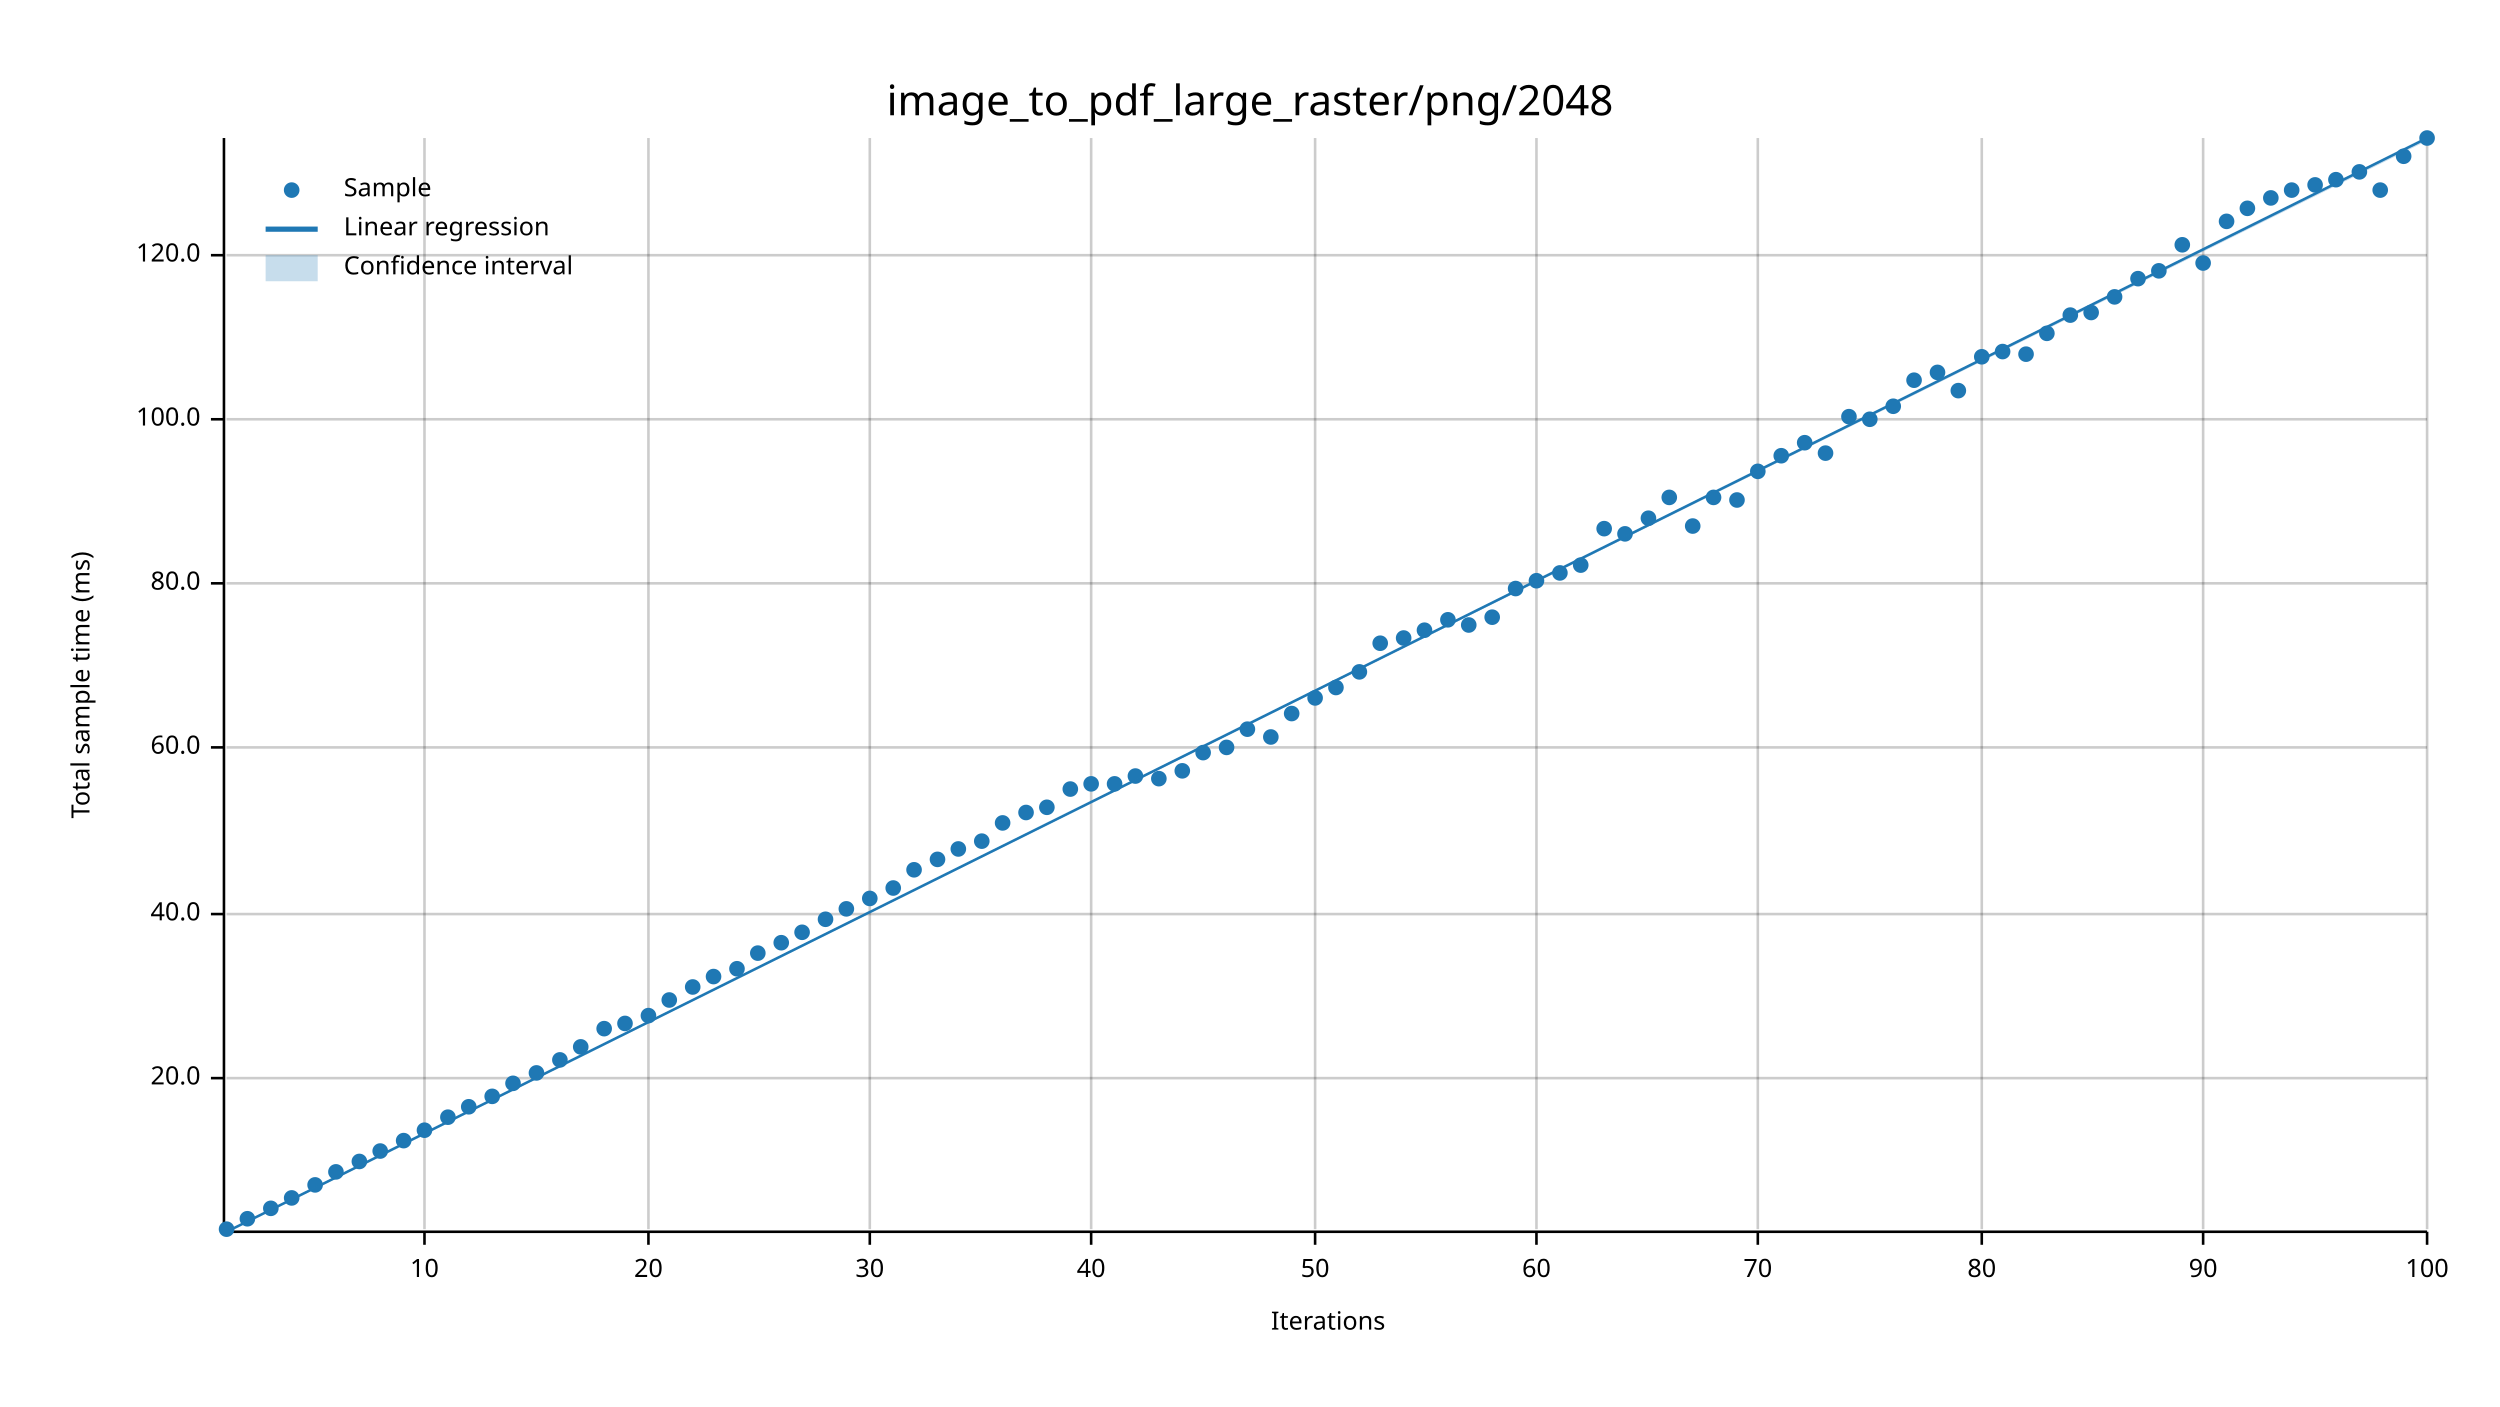
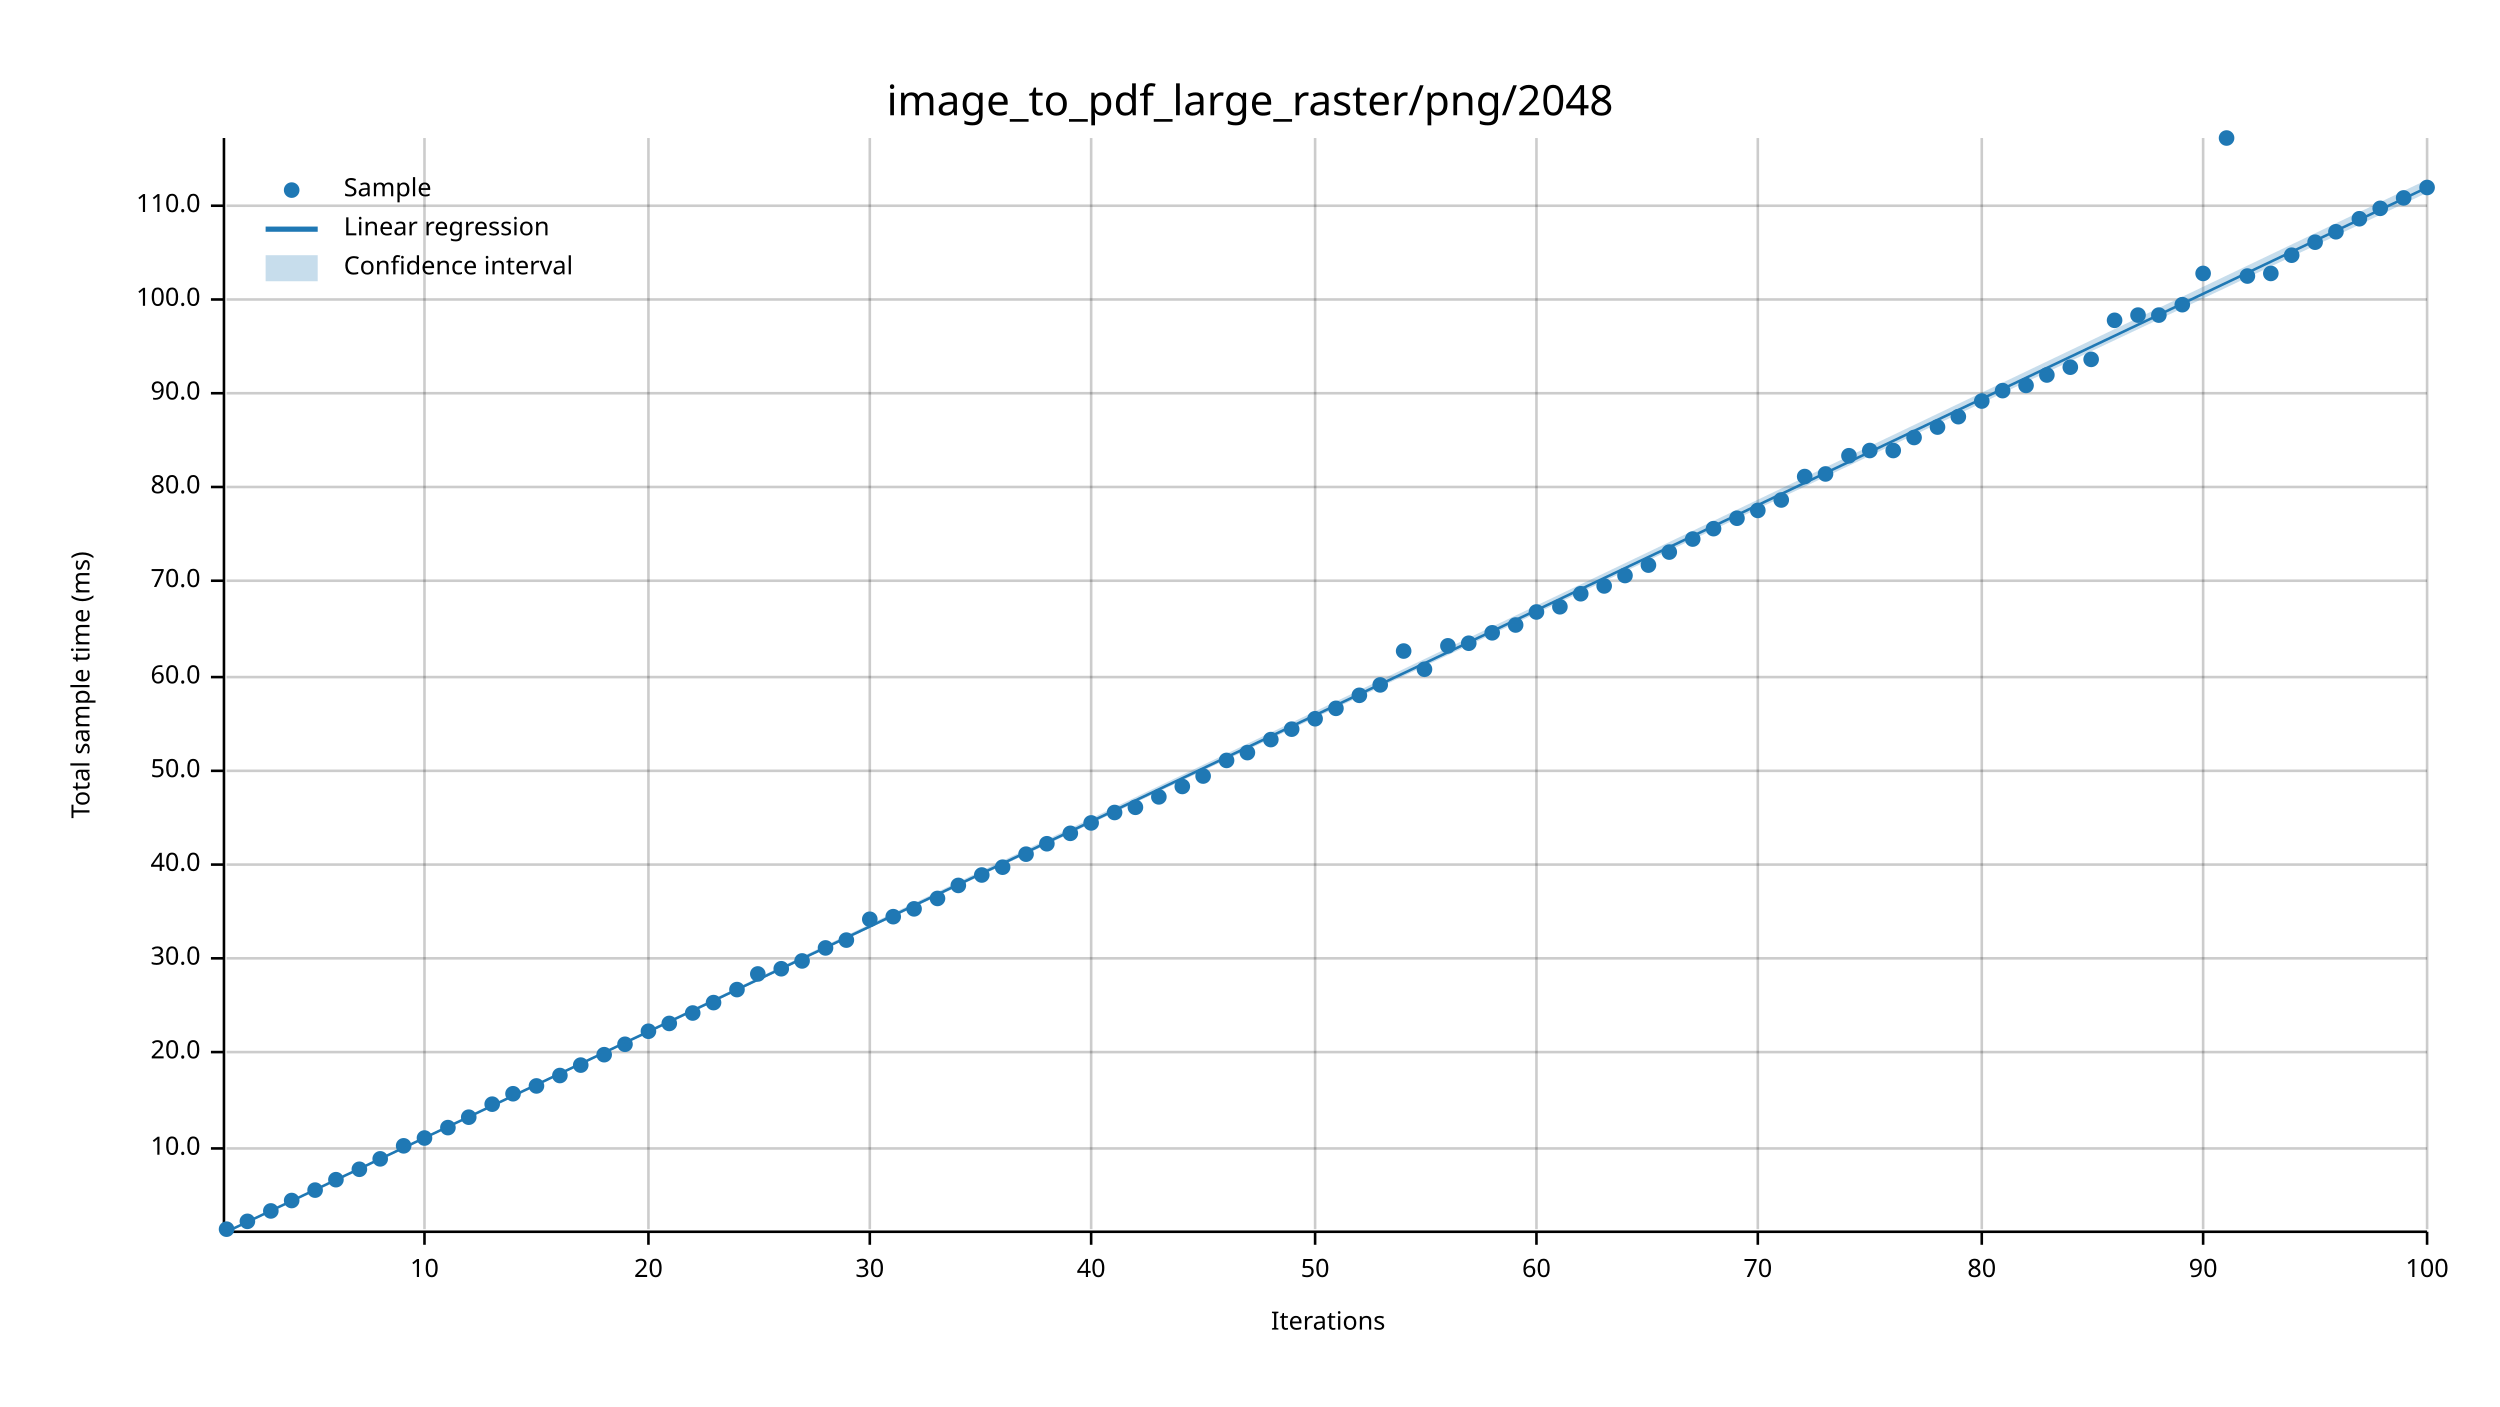
<svg xmlns="http://www.w3.org/2000/svg" width="960" height="540" viewBox="0 0 960 540">
  <text x="480" y="32" dy="0.76em" text-anchor="middle" font-family="sans-serif" font-size="16.129" opacity="1" fill="#000000">
image_to_pdf_large_raster/png/2048
</text>
  <text x="27" y="263" dy="0.76em" text-anchor="middle" font-family="sans-serif" font-size="9.677" opacity="1" fill="#000000" transform="rotate(270, 27, 263)">
Total sample time (ms)
</text>
  <text x="510" y="513" dy="-0.5ex" text-anchor="middle" font-family="sans-serif" font-size="9.677" opacity="1" fill="#000000">
Iterations
</text>
  <line opacity="0.2" stroke="#000000" stroke-width="1" x1="163" y1="472" x2="163" y2="53" />
  <line opacity="0.2" stroke="#000000" stroke-width="1" x1="249" y1="472" x2="249" y2="53" />
  <line opacity="0.2" stroke="#000000" stroke-width="1" x1="334" y1="472" x2="334" y2="53" />
  <line opacity="0.2" stroke="#000000" stroke-width="1" x1="419" y1="472" x2="419" y2="53" />
  <line opacity="0.2" stroke="#000000" stroke-width="1" x1="505" y1="472" x2="505" y2="53" />
  <line opacity="0.2" stroke="#000000" stroke-width="1" x1="590" y1="472" x2="590" y2="53" />
  <line opacity="0.2" stroke="#000000" stroke-width="1" x1="675" y1="472" x2="675" y2="53" />
  <line opacity="0.2" stroke="#000000" stroke-width="1" x1="761" y1="472" x2="761" y2="53" />
  <line opacity="0.2" stroke="#000000" stroke-width="1" x1="846" y1="472" x2="846" y2="53" />
  <line opacity="0.2" stroke="#000000" stroke-width="1" x1="932" y1="472" x2="932" y2="53" />
-   <line opacity="0.2" stroke="#000000" stroke-width="1" x1="87" y1="414" x2="932" y2="414" />
-   <line opacity="0.2" stroke="#000000" stroke-width="1" x1="87" y1="351" x2="932" y2="351" />
-   <line opacity="0.2" stroke="#000000" stroke-width="1" x1="87" y1="287" x2="932" y2="287" />
-   <line opacity="0.2" stroke="#000000" stroke-width="1" x1="87" y1="224" x2="932" y2="224" />
-   <line opacity="0.2" stroke="#000000" stroke-width="1" x1="87" y1="161" x2="932" y2="161" />
-   <line opacity="0.2" stroke="#000000" stroke-width="1" x1="87" y1="98" x2="932" y2="98" />
+   <line opacity="0.2" stroke="#000000" stroke-width="1" x1="87" y1="441" x2="932" y2="441" />
+   <line opacity="0.2" stroke="#000000" stroke-width="1" x1="87" y1="404" x2="932" y2="404" />
+   <line opacity="0.2" stroke="#000000" stroke-width="1" x1="87" y1="368" x2="932" y2="368" />
+   <line opacity="0.2" stroke="#000000" stroke-width="1" x1="87" y1="332" x2="932" y2="332" />
+   <line opacity="0.2" stroke="#000000" stroke-width="1" x1="87" y1="296" x2="932" y2="296" />
+   <line opacity="0.2" stroke="#000000" stroke-width="1" x1="87" y1="260" x2="932" y2="260" />
+   <line opacity="0.2" stroke="#000000" stroke-width="1" x1="87" y1="223" x2="932" y2="223" />
+   <line opacity="0.2" stroke="#000000" stroke-width="1" x1="87" y1="187" x2="932" y2="187" />
+   <line opacity="0.2" stroke="#000000" stroke-width="1" x1="87" y1="151" x2="932" y2="151" />
+   <line opacity="0.2" stroke="#000000" stroke-width="1" x1="87" y1="115" x2="932" y2="115" />
+   <line opacity="0.2" stroke="#000000" stroke-width="1" x1="87" y1="79" x2="932" y2="79" />
  <polyline fill="none" opacity="1" stroke="#000000" stroke-width="1" points="86,53 86,472 " />
-   <text x="77" y="414" dy="0.5ex" text-anchor="end" font-family="sans-serif" font-size="9.677" opacity="1" fill="#000000">
+   <text x="77" y="441" dy="0.5ex" text-anchor="end" font-family="sans-serif" font-size="9.677" opacity="1" fill="#000000">
+ 10.0
+ </text>
+   <polyline fill="none" opacity="1" stroke="#000000" stroke-width="1" points="81,441 86,441 " />
+   <text x="77" y="404" dy="0.5ex" text-anchor="end" font-family="sans-serif" font-size="9.677" opacity="1" fill="#000000">
20.0
</text>
-   <polyline fill="none" opacity="1" stroke="#000000" stroke-width="1" points="81,414 86,414 " />
-   <text x="77" y="351" dy="0.5ex" text-anchor="end" font-family="sans-serif" font-size="9.677" opacity="1" fill="#000000">
+   <polyline fill="none" opacity="1" stroke="#000000" stroke-width="1" points="81,404 86,404 " />
+   <text x="77" y="368" dy="0.5ex" text-anchor="end" font-family="sans-serif" font-size="9.677" opacity="1" fill="#000000">
+ 30.0
+ </text>
+   <polyline fill="none" opacity="1" stroke="#000000" stroke-width="1" points="81,368 86,368 " />
+   <text x="77" y="332" dy="0.5ex" text-anchor="end" font-family="sans-serif" font-size="9.677" opacity="1" fill="#000000">
40.0
</text>
-   <polyline fill="none" opacity="1" stroke="#000000" stroke-width="1" points="81,351 86,351 " />
-   <text x="77" y="287" dy="0.5ex" text-anchor="end" font-family="sans-serif" font-size="9.677" opacity="1" fill="#000000">
+   <polyline fill="none" opacity="1" stroke="#000000" stroke-width="1" points="81,332 86,332 " />
+   <text x="77" y="296" dy="0.5ex" text-anchor="end" font-family="sans-serif" font-size="9.677" opacity="1" fill="#000000">
+ 50.0
+ </text>
+   <polyline fill="none" opacity="1" stroke="#000000" stroke-width="1" points="81,296 86,296 " />
+   <text x="77" y="260" dy="0.5ex" text-anchor="end" font-family="sans-serif" font-size="9.677" opacity="1" fill="#000000">
60.0
</text>
-   <polyline fill="none" opacity="1" stroke="#000000" stroke-width="1" points="81,287 86,287 " />
-   <text x="77" y="224" dy="0.5ex" text-anchor="end" font-family="sans-serif" font-size="9.677" opacity="1" fill="#000000">
+   <polyline fill="none" opacity="1" stroke="#000000" stroke-width="1" points="81,260 86,260 " />
+   <text x="77" y="223" dy="0.5ex" text-anchor="end" font-family="sans-serif" font-size="9.677" opacity="1" fill="#000000">
+ 70.0
+ </text>
+   <polyline fill="none" opacity="1" stroke="#000000" stroke-width="1" points="81,223 86,223 " />
+   <text x="77" y="187" dy="0.5ex" text-anchor="end" font-family="sans-serif" font-size="9.677" opacity="1" fill="#000000">
80.0
</text>
-   <polyline fill="none" opacity="1" stroke="#000000" stroke-width="1" points="81,224 86,224 " />
-   <text x="77" y="161" dy="0.5ex" text-anchor="end" font-family="sans-serif" font-size="9.677" opacity="1" fill="#000000">
+   <polyline fill="none" opacity="1" stroke="#000000" stroke-width="1" points="81,187 86,187 " />
+   <text x="77" y="151" dy="0.5ex" text-anchor="end" font-family="sans-serif" font-size="9.677" opacity="1" fill="#000000">
+ 90.0
+ </text>
+   <polyline fill="none" opacity="1" stroke="#000000" stroke-width="1" points="81,151 86,151 " />
+   <text x="77" y="115" dy="0.5ex" text-anchor="end" font-family="sans-serif" font-size="9.677" opacity="1" fill="#000000">
100.0
</text>
-   <polyline fill="none" opacity="1" stroke="#000000" stroke-width="1" points="81,161 86,161 " />
-   <text x="77" y="98" dy="0.5ex" text-anchor="end" font-family="sans-serif" font-size="9.677" opacity="1" fill="#000000">
- 120.0
- </text>
-   <polyline fill="none" opacity="1" stroke="#000000" stroke-width="1" points="81,98 86,98 " />
+   <polyline fill="none" opacity="1" stroke="#000000" stroke-width="1" points="81,115 86,115 " />
+   <text x="77" y="79" dy="0.5ex" text-anchor="end" font-family="sans-serif" font-size="9.677" opacity="1" fill="#000000">
+ 110.0
+ </text>
+   <polyline fill="none" opacity="1" stroke="#000000" stroke-width="1" points="81,79 86,79 " />
  <polyline fill="none" opacity="1" stroke="#000000" stroke-width="1" points="87,473 932,473 " />
  <text x="163" y="483" dy="0.76em" text-anchor="middle" font-family="sans-serif" font-size="9.677" opacity="1" fill="#000000">
10
</text>
  <polyline fill="none" opacity="1" stroke="#000000" stroke-width="1" points="163,473 163,478 " />
  <text x="249" y="483" dy="0.76em" text-anchor="middle" font-family="sans-serif" font-size="9.677" opacity="1" fill="#000000">
20
</text>
  <polyline fill="none" opacity="1" stroke="#000000" stroke-width="1" points="249,473 249,478 " />
  <text x="334" y="483" dy="0.76em" text-anchor="middle" font-family="sans-serif" font-size="9.677" opacity="1" fill="#000000">
30
</text>
  <polyline fill="none" opacity="1" stroke="#000000" stroke-width="1" points="334,473 334,478 " />
  <text x="419" y="483" dy="0.76em" text-anchor="middle" font-family="sans-serif" font-size="9.677" opacity="1" fill="#000000">
40
</text>
  <polyline fill="none" opacity="1" stroke="#000000" stroke-width="1" points="419,473 419,478 " />
  <text x="505" y="483" dy="0.76em" text-anchor="middle" font-family="sans-serif" font-size="9.677" opacity="1" fill="#000000">
50
</text>
  <polyline fill="none" opacity="1" stroke="#000000" stroke-width="1" points="505,473 505,478 " />
  <text x="590" y="483" dy="0.76em" text-anchor="middle" font-family="sans-serif" font-size="9.677" opacity="1" fill="#000000">
60
</text>
  <polyline fill="none" opacity="1" stroke="#000000" stroke-width="1" points="590,473 590,478 " />
  <text x="675" y="483" dy="0.76em" text-anchor="middle" font-family="sans-serif" font-size="9.677" opacity="1" fill="#000000">
70
</text>
  <polyline fill="none" opacity="1" stroke="#000000" stroke-width="1" points="675,473 675,478 " />
  <text x="761" y="483" dy="0.76em" text-anchor="middle" font-family="sans-serif" font-size="9.677" opacity="1" fill="#000000">
80
</text>
  <polyline fill="none" opacity="1" stroke="#000000" stroke-width="1" points="761,473 761,478 " />
  <text x="846" y="483" dy="0.76em" text-anchor="middle" font-family="sans-serif" font-size="9.677" opacity="1" fill="#000000">
90
</text>
  <polyline fill="none" opacity="1" stroke="#000000" stroke-width="1" points="846,473 846,478 " />
  <text x="932" y="483" dy="0.76em" text-anchor="middle" font-family="sans-serif" font-size="9.677" opacity="1" fill="#000000">
100
</text>
  <polyline fill="none" opacity="1" stroke="#000000" stroke-width="1" points="932,473 932,478 " />
  <circle cx="87" cy="472" r="3" opacity="1" fill="#1F78B4" stroke="none" stroke-width="1" />
-   <circle cx="95" cy="468" r="3" opacity="1" fill="#1F78B4" stroke="none" stroke-width="1" />
-   <circle cx="104" cy="464" r="3" opacity="1" fill="#1F78B4" stroke="none" stroke-width="1" />
-   <circle cx="112" cy="460" r="3" opacity="1" fill="#1F78B4" stroke="none" stroke-width="1" />
-   <circle cx="121" cy="455" r="3" opacity="1" fill="#1F78B4" stroke="none" stroke-width="1" />
-   <circle cx="129" cy="450" r="3" opacity="1" fill="#1F78B4" stroke="none" stroke-width="1" />
-   <circle cx="138" cy="446" r="3" opacity="1" fill="#1F78B4" stroke="none" stroke-width="1" />
-   <circle cx="146" cy="442" r="3" opacity="1" fill="#1F78B4" stroke="none" stroke-width="1" />
-   <circle cx="155" cy="438" r="3" opacity="1" fill="#1F78B4" stroke="none" stroke-width="1" />
-   <circle cx="163" cy="434" r="3" opacity="1" fill="#1F78B4" stroke="none" stroke-width="1" />
-   <circle cx="172" cy="429" r="3" opacity="1" fill="#1F78B4" stroke="none" stroke-width="1" />
-   <circle cx="180" cy="425" r="3" opacity="1" fill="#1F78B4" stroke="none" stroke-width="1" />
-   <circle cx="189" cy="421" r="3" opacity="1" fill="#1F78B4" stroke="none" stroke-width="1" />
-   <circle cx="197" cy="416" r="3" opacity="1" fill="#1F78B4" stroke="none" stroke-width="1" />
-   <circle cx="206" cy="412" r="3" opacity="1" fill="#1F78B4" stroke="none" stroke-width="1" />
-   <circle cx="215" cy="407" r="3" opacity="1" fill="#1F78B4" stroke="none" stroke-width="1" />
-   <circle cx="223" cy="402" r="3" opacity="1" fill="#1F78B4" stroke="none" stroke-width="1" />
-   <circle cx="232" cy="395" r="3" opacity="1" fill="#1F78B4" stroke="none" stroke-width="1" />
-   <circle cx="240" cy="393" r="3" opacity="1" fill="#1F78B4" stroke="none" stroke-width="1" />
-   <circle cx="249" cy="390" r="3" opacity="1" fill="#1F78B4" stroke="none" stroke-width="1" />
-   <circle cx="257" cy="384" r="3" opacity="1" fill="#1F78B4" stroke="none" stroke-width="1" />
-   <circle cx="266" cy="379" r="3" opacity="1" fill="#1F78B4" stroke="none" stroke-width="1" />
-   <circle cx="274" cy="375" r="3" opacity="1" fill="#1F78B4" stroke="none" stroke-width="1" />
-   <circle cx="283" cy="372" r="3" opacity="1" fill="#1F78B4" stroke="none" stroke-width="1" />
-   <circle cx="291" cy="366" r="3" opacity="1" fill="#1F78B4" stroke="none" stroke-width="1" />
-   <circle cx="300" cy="362" r="3" opacity="1" fill="#1F78B4" stroke="none" stroke-width="1" />
-   <circle cx="308" cy="358" r="3" opacity="1" fill="#1F78B4" stroke="none" stroke-width="1" />
-   <circle cx="317" cy="353" r="3" opacity="1" fill="#1F78B4" stroke="none" stroke-width="1" />
-   <circle cx="325" cy="349" r="3" opacity="1" fill="#1F78B4" stroke="none" stroke-width="1" />
-   <circle cx="334" cy="345" r="3" opacity="1" fill="#1F78B4" stroke="none" stroke-width="1" />
-   <circle cx="343" cy="341" r="3" opacity="1" fill="#1F78B4" stroke="none" stroke-width="1" />
-   <circle cx="351" cy="334" r="3" opacity="1" fill="#1F78B4" stroke="none" stroke-width="1" />
-   <circle cx="360" cy="330" r="3" opacity="1" fill="#1F78B4" stroke="none" stroke-width="1" />
-   <circle cx="368" cy="326" r="3" opacity="1" fill="#1F78B4" stroke="none" stroke-width="1" />
-   <circle cx="377" cy="323" r="3" opacity="1" fill="#1F78B4" stroke="none" stroke-width="1" />
-   <circle cx="385" cy="316" r="3" opacity="1" fill="#1F78B4" stroke="none" stroke-width="1" />
-   <circle cx="394" cy="312" r="3" opacity="1" fill="#1F78B4" stroke="none" stroke-width="1" />
-   <circle cx="402" cy="310" r="3" opacity="1" fill="#1F78B4" stroke="none" stroke-width="1" />
-   <circle cx="411" cy="303" r="3" opacity="1" fill="#1F78B4" stroke="none" stroke-width="1" />
-   <circle cx="419" cy="301" r="3" opacity="1" fill="#1F78B4" stroke="none" stroke-width="1" />
-   <circle cx="428" cy="301" r="3" opacity="1" fill="#1F78B4" stroke="none" stroke-width="1" />
-   <circle cx="436" cy="298" r="3" opacity="1" fill="#1F78B4" stroke="none" stroke-width="1" />
-   <circle cx="445" cy="299" r="3" opacity="1" fill="#1F78B4" stroke="none" stroke-width="1" />
-   <circle cx="454" cy="296" r="3" opacity="1" fill="#1F78B4" stroke="none" stroke-width="1" />
-   <circle cx="462" cy="289" r="3" opacity="1" fill="#1F78B4" stroke="none" stroke-width="1" />
-   <circle cx="471" cy="287" r="3" opacity="1" fill="#1F78B4" stroke="none" stroke-width="1" />
-   <circle cx="479" cy="280" r="3" opacity="1" fill="#1F78B4" stroke="none" stroke-width="1" />
-   <circle cx="488" cy="283" r="3" opacity="1" fill="#1F78B4" stroke="none" stroke-width="1" />
-   <circle cx="496" cy="274" r="3" opacity="1" fill="#1F78B4" stroke="none" stroke-width="1" />
-   <circle cx="505" cy="268" r="3" opacity="1" fill="#1F78B4" stroke="none" stroke-width="1" />
-   <circle cx="513" cy="264" r="3" opacity="1" fill="#1F78B4" stroke="none" stroke-width="1" />
-   <circle cx="522" cy="258" r="3" opacity="1" fill="#1F78B4" stroke="none" stroke-width="1" />
-   <circle cx="530" cy="247" r="3" opacity="1" fill="#1F78B4" stroke="none" stroke-width="1" />
-   <circle cx="539" cy="245" r="3" opacity="1" fill="#1F78B4" stroke="none" stroke-width="1" />
-   <circle cx="547" cy="242" r="3" opacity="1" fill="#1F78B4" stroke="none" stroke-width="1" />
-   <circle cx="556" cy="238" r="3" opacity="1" fill="#1F78B4" stroke="none" stroke-width="1" />
-   <circle cx="564" cy="240" r="3" opacity="1" fill="#1F78B4" stroke="none" stroke-width="1" />
-   <circle cx="573" cy="237" r="3" opacity="1" fill="#1F78B4" stroke="none" stroke-width="1" />
-   <circle cx="582" cy="226" r="3" opacity="1" fill="#1F78B4" stroke="none" stroke-width="1" />
-   <circle cx="590" cy="223" r="3" opacity="1" fill="#1F78B4" stroke="none" stroke-width="1" />
-   <circle cx="599" cy="220" r="3" opacity="1" fill="#1F78B4" stroke="none" stroke-width="1" />
-   <circle cx="607" cy="217" r="3" opacity="1" fill="#1F78B4" stroke="none" stroke-width="1" />
-   <circle cx="616" cy="203" r="3" opacity="1" fill="#1F78B4" stroke="none" stroke-width="1" />
-   <circle cx="624" cy="205" r="3" opacity="1" fill="#1F78B4" stroke="none" stroke-width="1" />
-   <circle cx="633" cy="199" r="3" opacity="1" fill="#1F78B4" stroke="none" stroke-width="1" />
-   <circle cx="641" cy="191" r="3" opacity="1" fill="#1F78B4" stroke="none" stroke-width="1" />
-   <circle cx="650" cy="202" r="3" opacity="1" fill="#1F78B4" stroke="none" stroke-width="1" />
-   <circle cx="658" cy="191" r="3" opacity="1" fill="#1F78B4" stroke="none" stroke-width="1" />
-   <circle cx="667" cy="192" r="3" opacity="1" fill="#1F78B4" stroke="none" stroke-width="1" />
-   <circle cx="675" cy="181" r="3" opacity="1" fill="#1F78B4" stroke="none" stroke-width="1" />
-   <circle cx="684" cy="175" r="3" opacity="1" fill="#1F78B4" stroke="none" stroke-width="1" />
-   <circle cx="693" cy="170" r="3" opacity="1" fill="#1F78B4" stroke="none" stroke-width="1" />
-   <circle cx="701" cy="174" r="3" opacity="1" fill="#1F78B4" stroke="none" stroke-width="1" />
-   <circle cx="710" cy="160" r="3" opacity="1" fill="#1F78B4" stroke="none" stroke-width="1" />
-   <circle cx="718" cy="161" r="3" opacity="1" fill="#1F78B4" stroke="none" stroke-width="1" />
-   <circle cx="727" cy="156" r="3" opacity="1" fill="#1F78B4" stroke="none" stroke-width="1" />
-   <circle cx="735" cy="146" r="3" opacity="1" fill="#1F78B4" stroke="none" stroke-width="1" />
-   <circle cx="744" cy="143" r="3" opacity="1" fill="#1F78B4" stroke="none" stroke-width="1" />
-   <circle cx="752" cy="150" r="3" opacity="1" fill="#1F78B4" stroke="none" stroke-width="1" />
-   <circle cx="761" cy="137" r="3" opacity="1" fill="#1F78B4" stroke="none" stroke-width="1" />
-   <circle cx="769" cy="135" r="3" opacity="1" fill="#1F78B4" stroke="none" stroke-width="1" />
-   <circle cx="778" cy="136" r="3" opacity="1" fill="#1F78B4" stroke="none" stroke-width="1" />
-   <circle cx="786" cy="128" r="3" opacity="1" fill="#1F78B4" stroke="none" stroke-width="1" />
-   <circle cx="795" cy="121" r="3" opacity="1" fill="#1F78B4" stroke="none" stroke-width="1" />
-   <circle cx="803" cy="120" r="3" opacity="1" fill="#1F78B4" stroke="none" stroke-width="1" />
-   <circle cx="812" cy="114" r="3" opacity="1" fill="#1F78B4" stroke="none" stroke-width="1" />
-   <circle cx="821" cy="107" r="3" opacity="1" fill="#1F78B4" stroke="none" stroke-width="1" />
-   <circle cx="829" cy="104" r="3" opacity="1" fill="#1F78B4" stroke="none" stroke-width="1" />
-   <circle cx="838" cy="94" r="3" opacity="1" fill="#1F78B4" stroke="none" stroke-width="1" />
-   <circle cx="846" cy="101" r="3" opacity="1" fill="#1F78B4" stroke="none" stroke-width="1" />
-   <circle cx="855" cy="85" r="3" opacity="1" fill="#1F78B4" stroke="none" stroke-width="1" />
-   <circle cx="863" cy="80" r="3" opacity="1" fill="#1F78B4" stroke="none" stroke-width="1" />
-   <circle cx="872" cy="76" r="3" opacity="1" fill="#1F78B4" stroke="none" stroke-width="1" />
-   <circle cx="880" cy="73" r="3" opacity="1" fill="#1F78B4" stroke="none" stroke-width="1" />
-   <circle cx="889" cy="71" r="3" opacity="1" fill="#1F78B4" stroke="none" stroke-width="1" />
-   <circle cx="897" cy="69" r="3" opacity="1" fill="#1F78B4" stroke="none" stroke-width="1" />
-   <circle cx="906" cy="66" r="3" opacity="1" fill="#1F78B4" stroke="none" stroke-width="1" />
-   <circle cx="914" cy="73" r="3" opacity="1" fill="#1F78B4" stroke="none" stroke-width="1" />
-   <circle cx="923" cy="60" r="3" opacity="1" fill="#1F78B4" stroke="none" stroke-width="1" />
-   <circle cx="932" cy="53" r="3" opacity="1" fill="#1F78B4" stroke="none" stroke-width="1" />
-   <polyline fill="none" opacity="1" stroke="#1F78B4" stroke-width="1" points="87,473 932,53 " />
-   <polygon opacity="0.25" fill="#1F78B4" points="87,473 932,54 932,53 " />
+   <circle cx="95" cy="469" r="3" opacity="1" fill="#1F78B4" stroke="none" stroke-width="1" />
+   <circle cx="104" cy="465" r="3" opacity="1" fill="#1F78B4" stroke="none" stroke-width="1" />
+   <circle cx="112" cy="461" r="3" opacity="1" fill="#1F78B4" stroke="none" stroke-width="1" />
+   <circle cx="121" cy="457" r="3" opacity="1" fill="#1F78B4" stroke="none" stroke-width="1" />
+   <circle cx="129" cy="453" r="3" opacity="1" fill="#1F78B4" stroke="none" stroke-width="1" />
+   <circle cx="138" cy="449" r="3" opacity="1" fill="#1F78B4" stroke="none" stroke-width="1" />
+   <circle cx="146" cy="445" r="3" opacity="1" fill="#1F78B4" stroke="none" stroke-width="1" />
+   <circle cx="155" cy="440" r="3" opacity="1" fill="#1F78B4" stroke="none" stroke-width="1" />
+   <circle cx="163" cy="437" r="3" opacity="1" fill="#1F78B4" stroke="none" stroke-width="1" />
+   <circle cx="172" cy="433" r="3" opacity="1" fill="#1F78B4" stroke="none" stroke-width="1" />
+   <circle cx="180" cy="429" r="3" opacity="1" fill="#1F78B4" stroke="none" stroke-width="1" />
+   <circle cx="189" cy="424" r="3" opacity="1" fill="#1F78B4" stroke="none" stroke-width="1" />
+   <circle cx="197" cy="420" r="3" opacity="1" fill="#1F78B4" stroke="none" stroke-width="1" />
+   <circle cx="206" cy="417" r="3" opacity="1" fill="#1F78B4" stroke="none" stroke-width="1" />
+   <circle cx="215" cy="413" r="3" opacity="1" fill="#1F78B4" stroke="none" stroke-width="1" />
+   <circle cx="223" cy="409" r="3" opacity="1" fill="#1F78B4" stroke="none" stroke-width="1" />
+   <circle cx="232" cy="405" r="3" opacity="1" fill="#1F78B4" stroke="none" stroke-width="1" />
+   <circle cx="240" cy="401" r="3" opacity="1" fill="#1F78B4" stroke="none" stroke-width="1" />
+   <circle cx="249" cy="396" r="3" opacity="1" fill="#1F78B4" stroke="none" stroke-width="1" />
+   <circle cx="257" cy="393" r="3" opacity="1" fill="#1F78B4" stroke="none" stroke-width="1" />
+   <circle cx="266" cy="389" r="3" opacity="1" fill="#1F78B4" stroke="none" stroke-width="1" />
+   <circle cx="274" cy="385" r="3" opacity="1" fill="#1F78B4" stroke="none" stroke-width="1" />
+   <circle cx="283" cy="380" r="3" opacity="1" fill="#1F78B4" stroke="none" stroke-width="1" />
+   <circle cx="291" cy="374" r="3" opacity="1" fill="#1F78B4" stroke="none" stroke-width="1" />
+   <circle cx="300" cy="372" r="3" opacity="1" fill="#1F78B4" stroke="none" stroke-width="1" />
+   <circle cx="308" cy="369" r="3" opacity="1" fill="#1F78B4" stroke="none" stroke-width="1" />
+   <circle cx="317" cy="364" r="3" opacity="1" fill="#1F78B4" stroke="none" stroke-width="1" />
+   <circle cx="325" cy="361" r="3" opacity="1" fill="#1F78B4" stroke="none" stroke-width="1" />
+   <circle cx="334" cy="353" r="3" opacity="1" fill="#1F78B4" stroke="none" stroke-width="1" />
+   <circle cx="343" cy="352" r="3" opacity="1" fill="#1F78B4" stroke="none" stroke-width="1" />
+   <circle cx="351" cy="349" r="3" opacity="1" fill="#1F78B4" stroke="none" stroke-width="1" />
+   <circle cx="360" cy="345" r="3" opacity="1" fill="#1F78B4" stroke="none" stroke-width="1" />
+   <circle cx="368" cy="340" r="3" opacity="1" fill="#1F78B4" stroke="none" stroke-width="1" />
+   <circle cx="377" cy="336" r="3" opacity="1" fill="#1F78B4" stroke="none" stroke-width="1" />
+   <circle cx="385" cy="333" r="3" opacity="1" fill="#1F78B4" stroke="none" stroke-width="1" />
+   <circle cx="394" cy="328" r="3" opacity="1" fill="#1F78B4" stroke="none" stroke-width="1" />
+   <circle cx="402" cy="324" r="3" opacity="1" fill="#1F78B4" stroke="none" stroke-width="1" />
+   <circle cx="411" cy="320" r="3" opacity="1" fill="#1F78B4" stroke="none" stroke-width="1" />
+   <circle cx="419" cy="316" r="3" opacity="1" fill="#1F78B4" stroke="none" stroke-width="1" />
+   <circle cx="428" cy="312" r="3" opacity="1" fill="#1F78B4" stroke="none" stroke-width="1" />
+   <circle cx="436" cy="310" r="3" opacity="1" fill="#1F78B4" stroke="none" stroke-width="1" />
+   <circle cx="445" cy="306" r="3" opacity="1" fill="#1F78B4" stroke="none" stroke-width="1" />
+   <circle cx="454" cy="302" r="3" opacity="1" fill="#1F78B4" stroke="none" stroke-width="1" />
+   <circle cx="462" cy="298" r="3" opacity="1" fill="#1F78B4" stroke="none" stroke-width="1" />
+   <circle cx="471" cy="292" r="3" opacity="1" fill="#1F78B4" stroke="none" stroke-width="1" />
+   <circle cx="479" cy="289" r="3" opacity="1" fill="#1F78B4" stroke="none" stroke-width="1" />
+   <circle cx="488" cy="284" r="3" opacity="1" fill="#1F78B4" stroke="none" stroke-width="1" />
+   <circle cx="496" cy="280" r="3" opacity="1" fill="#1F78B4" stroke="none" stroke-width="1" />
+   <circle cx="505" cy="276" r="3" opacity="1" fill="#1F78B4" stroke="none" stroke-width="1" />
+   <circle cx="513" cy="272" r="3" opacity="1" fill="#1F78B4" stroke="none" stroke-width="1" />
+   <circle cx="522" cy="267" r="3" opacity="1" fill="#1F78B4" stroke="none" stroke-width="1" />
+   <circle cx="530" cy="263" r="3" opacity="1" fill="#1F78B4" stroke="none" stroke-width="1" />
+   <circle cx="539" cy="250" r="3" opacity="1" fill="#1F78B4" stroke="none" stroke-width="1" />
+   <circle cx="547" cy="257" r="3" opacity="1" fill="#1F78B4" stroke="none" stroke-width="1" />
+   <circle cx="556" cy="248" r="3" opacity="1" fill="#1F78B4" stroke="none" stroke-width="1" />
+   <circle cx="564" cy="247" r="3" opacity="1" fill="#1F78B4" stroke="none" stroke-width="1" />
+   <circle cx="573" cy="243" r="3" opacity="1" fill="#1F78B4" stroke="none" stroke-width="1" />
+   <circle cx="582" cy="240" r="3" opacity="1" fill="#1F78B4" stroke="none" stroke-width="1" />
+   <circle cx="590" cy="235" r="3" opacity="1" fill="#1F78B4" stroke="none" stroke-width="1" />
+   <circle cx="599" cy="233" r="3" opacity="1" fill="#1F78B4" stroke="none" stroke-width="1" />
+   <circle cx="607" cy="228" r="3" opacity="1" fill="#1F78B4" stroke="none" stroke-width="1" />
+   <circle cx="616" cy="225" r="3" opacity="1" fill="#1F78B4" stroke="none" stroke-width="1" />
+   <circle cx="624" cy="221" r="3" opacity="1" fill="#1F78B4" stroke="none" stroke-width="1" />
+   <circle cx="633" cy="217" r="3" opacity="1" fill="#1F78B4" stroke="none" stroke-width="1" />
+   <circle cx="641" cy="212" r="3" opacity="1" fill="#1F78B4" stroke="none" stroke-width="1" />
+   <circle cx="650" cy="207" r="3" opacity="1" fill="#1F78B4" stroke="none" stroke-width="1" />
+   <circle cx="658" cy="203" r="3" opacity="1" fill="#1F78B4" stroke="none" stroke-width="1" />
+   <circle cx="667" cy="199" r="3" opacity="1" fill="#1F78B4" stroke="none" stroke-width="1" />
+   <circle cx="675" cy="196" r="3" opacity="1" fill="#1F78B4" stroke="none" stroke-width="1" />
+   <circle cx="684" cy="192" r="3" opacity="1" fill="#1F78B4" stroke="none" stroke-width="1" />
+   <circle cx="693" cy="183" r="3" opacity="1" fill="#1F78B4" stroke="none" stroke-width="1" />
+   <circle cx="701" cy="182" r="3" opacity="1" fill="#1F78B4" stroke="none" stroke-width="1" />
+   <circle cx="710" cy="175" r="3" opacity="1" fill="#1F78B4" stroke="none" stroke-width="1" />
+   <circle cx="718" cy="173" r="3" opacity="1" fill="#1F78B4" stroke="none" stroke-width="1" />
+   <circle cx="727" cy="173" r="3" opacity="1" fill="#1F78B4" stroke="none" stroke-width="1" />
+   <circle cx="735" cy="168" r="3" opacity="1" fill="#1F78B4" stroke="none" stroke-width="1" />
+   <circle cx="744" cy="164" r="3" opacity="1" fill="#1F78B4" stroke="none" stroke-width="1" />
+   <circle cx="752" cy="160" r="3" opacity="1" fill="#1F78B4" stroke="none" stroke-width="1" />
+   <circle cx="761" cy="154" r="3" opacity="1" fill="#1F78B4" stroke="none" stroke-width="1" />
+   <circle cx="769" cy="150" r="3" opacity="1" fill="#1F78B4" stroke="none" stroke-width="1" />
+   <circle cx="778" cy="148" r="3" opacity="1" fill="#1F78B4" stroke="none" stroke-width="1" />
+   <circle cx="786" cy="144" r="3" opacity="1" fill="#1F78B4" stroke="none" stroke-width="1" />
+   <circle cx="795" cy="141" r="3" opacity="1" fill="#1F78B4" stroke="none" stroke-width="1" />
+   <circle cx="803" cy="138" r="3" opacity="1" fill="#1F78B4" stroke="none" stroke-width="1" />
+   <circle cx="812" cy="123" r="3" opacity="1" fill="#1F78B4" stroke="none" stroke-width="1" />
+   <circle cx="821" cy="121" r="3" opacity="1" fill="#1F78B4" stroke="none" stroke-width="1" />
+   <circle cx="829" cy="121" r="3" opacity="1" fill="#1F78B4" stroke="none" stroke-width="1" />
+   <circle cx="838" cy="117" r="3" opacity="1" fill="#1F78B4" stroke="none" stroke-width="1" />
+   <circle cx="846" cy="105" r="3" opacity="1" fill="#1F78B4" stroke="none" stroke-width="1" />
+   <circle cx="855" cy="53" r="3" opacity="1" fill="#1F78B4" stroke="none" stroke-width="1" />
+   <circle cx="863" cy="106" r="3" opacity="1" fill="#1F78B4" stroke="none" stroke-width="1" />
+   <circle cx="872" cy="105" r="3" opacity="1" fill="#1F78B4" stroke="none" stroke-width="1" />
+   <circle cx="880" cy="98" r="3" opacity="1" fill="#1F78B4" stroke="none" stroke-width="1" />
+   <circle cx="889" cy="93" r="3" opacity="1" fill="#1F78B4" stroke="none" stroke-width="1" />
+   <circle cx="897" cy="89" r="3" opacity="1" fill="#1F78B4" stroke="none" stroke-width="1" />
+   <circle cx="906" cy="84" r="3" opacity="1" fill="#1F78B4" stroke="none" stroke-width="1" />
+   <circle cx="914" cy="80" r="3" opacity="1" fill="#1F78B4" stroke="none" stroke-width="1" />
+   <circle cx="923" cy="76" r="3" opacity="1" fill="#1F78B4" stroke="none" stroke-width="1" />
+   <circle cx="932" cy="72" r="3" opacity="1" fill="#1F78B4" stroke="none" stroke-width="1" />
+   <polyline fill="none" opacity="1" stroke="#1F78B4" stroke-width="1" points="87,473 932,72 " />
+   <polygon opacity="0.25" fill="#1F78B4" points="87,473 932,74 932,69 " />
  <text x="132" y="68" dy="0.76em" text-anchor="start" font-family="sans-serif" font-size="9.677" opacity="1" fill="#000000">
Sample
</text>
  <text x="132" y="83" dy="0.76em" text-anchor="start" font-family="sans-serif" font-size="9.677" opacity="1" fill="#000000">
Linear regression
</text>
  <text x="132" y="98" dy="0.76em" text-anchor="start" font-family="sans-serif" font-size="9.677" opacity="1" fill="#000000">
Confidence interval
</text>
  <circle cx="112" cy="73" r="3" opacity="1" fill="#1F78B4" stroke="none" stroke-width="1" />
  <polyline fill="none" opacity="1" stroke="#1F78B4" stroke-width="2" points="102,88 122,88 " />
  <rect x="102" y="98" width="20" height="10" opacity="0.25" fill="#1F78B4" stroke="none" />
</svg>
